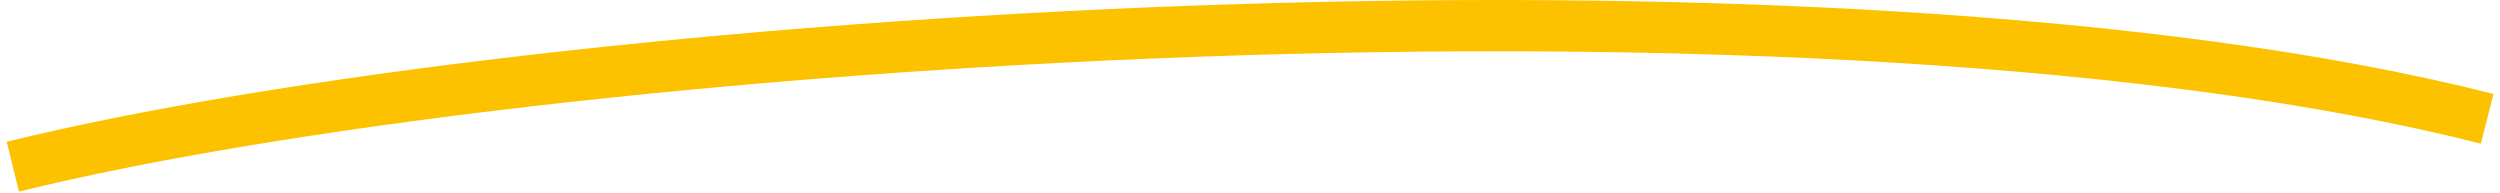
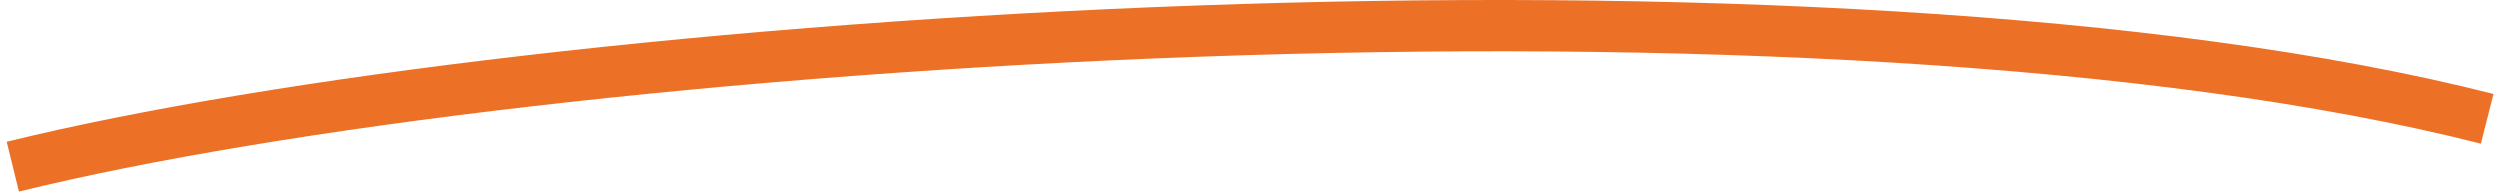
<svg xmlns="http://www.w3.org/2000/svg" width="195" height="15" viewBox="0 0 195 15" fill="none">
-   <path d="M1 13C41.972 2.921 142.246 -3.874 194 9.267" stroke="#FCC200" stroke-width="4" />
+   <path d="M1 13C41.972 2.921 142.246 -3.874 194 9.267" stroke="#EC7127" stroke-width="4" />
</svg>
